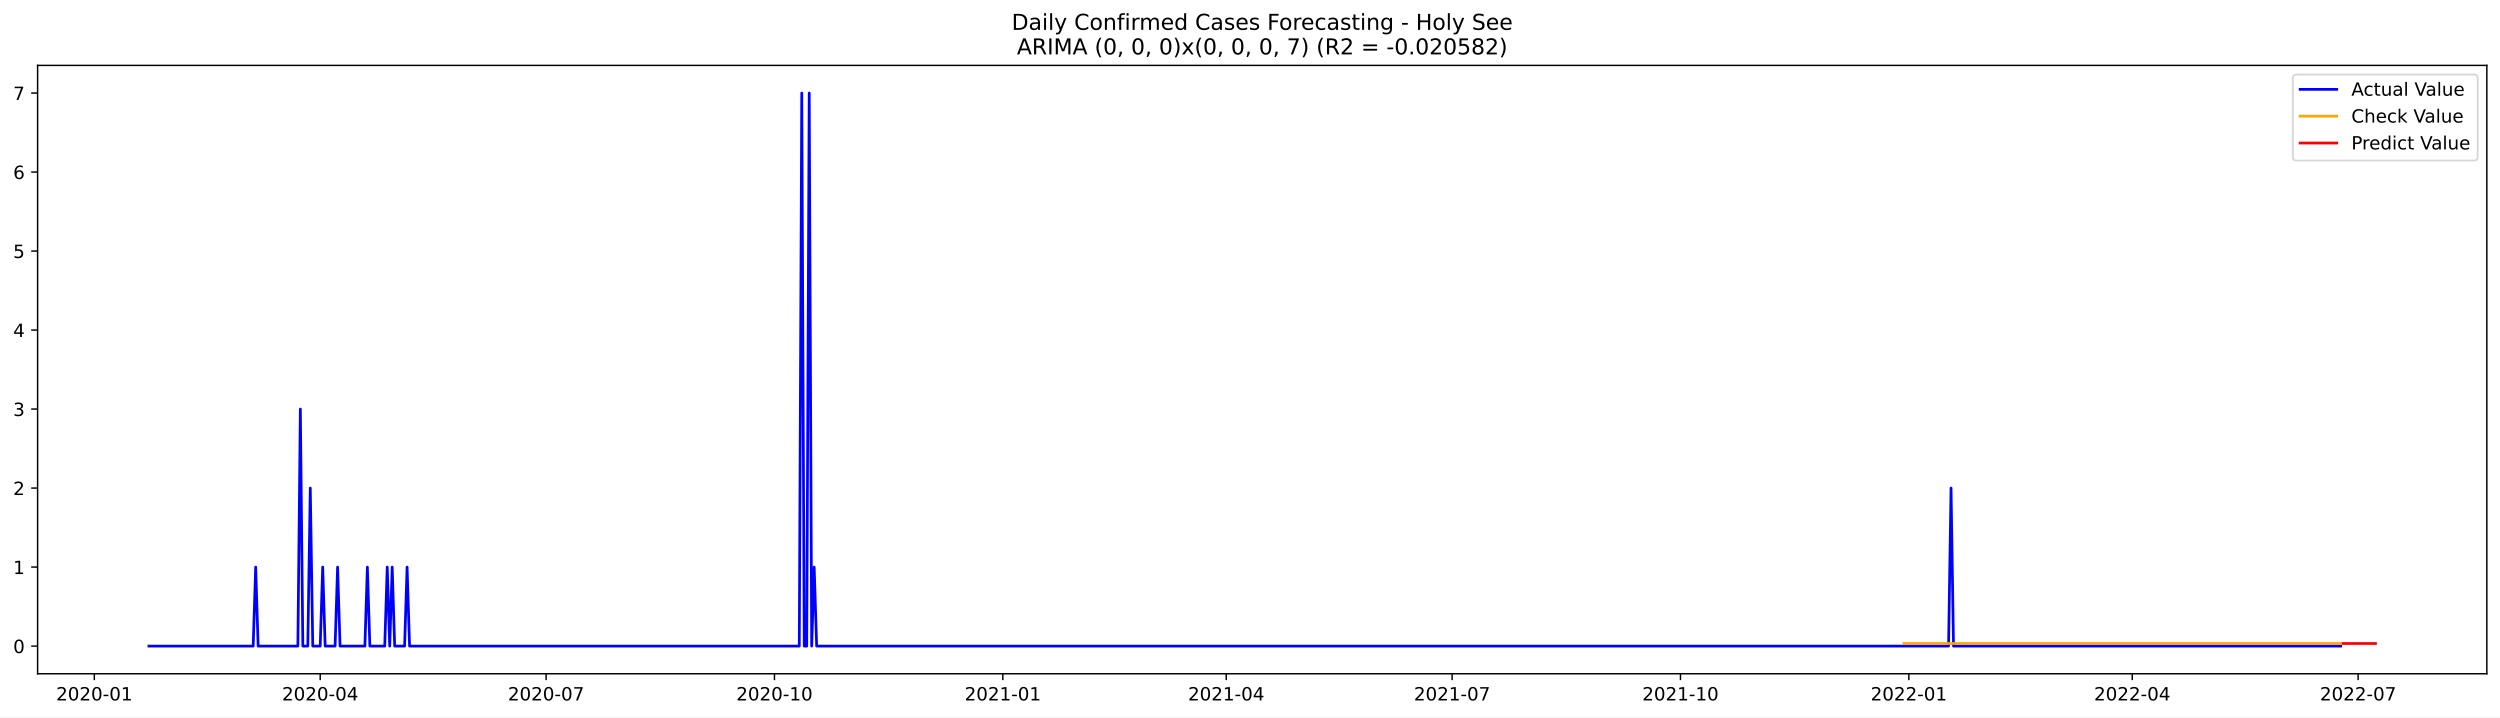
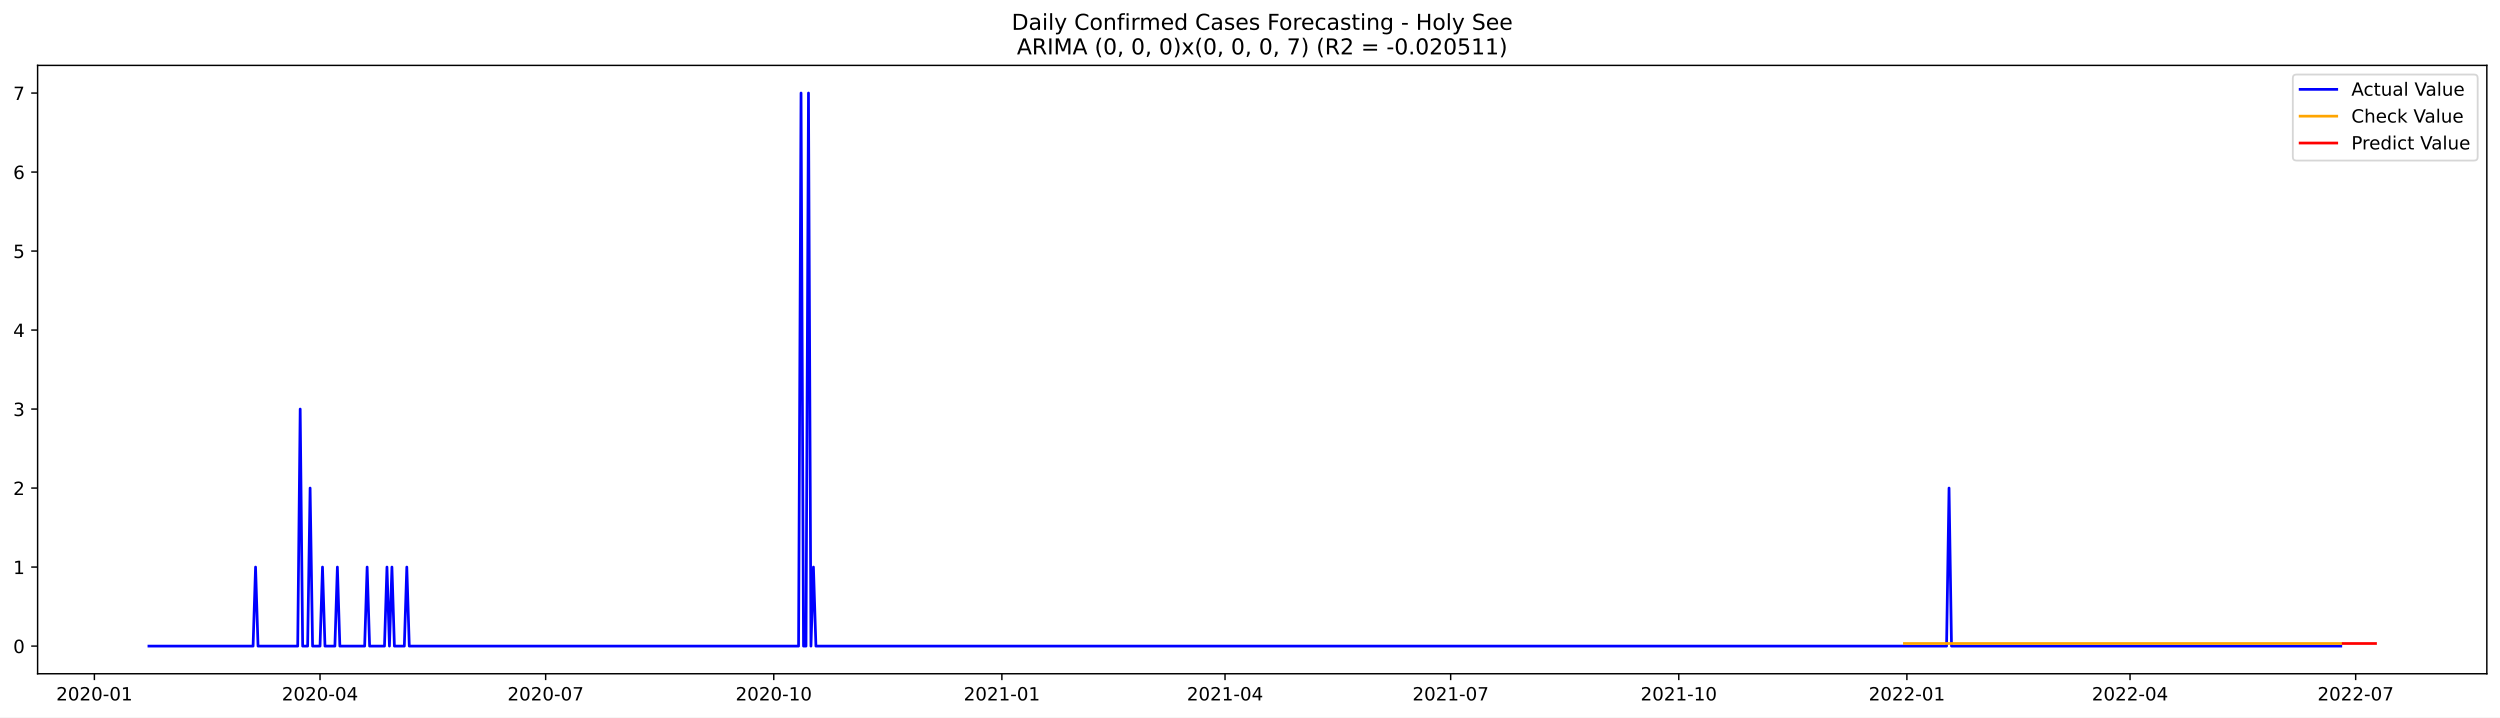
<svg xmlns="http://www.w3.org/2000/svg" xmlns:xlink="http://www.w3.org/1999/xlink" width="1366.963pt" height="392.274pt" viewBox="0 0 1366.963 392.274" version="1.1">
  <defs>
    <style type="text/css">*{stroke-linejoin: round; stroke-linecap: butt}</style>
  </defs>
  <g id="figure_1">
    <g id="patch_1">
      <path d="M 0 392.274  L 1366.963 392.274  L 1366.963 0  L 0 0  z " style="fill: #ffffff" />
    </g>
    <g id="axes_1">
      <g id="patch_2">
        <path d="M 20.562 368.396  L 1359.763 368.396  L 1359.763 35.755  L 20.562 35.755  z " style="fill: #ffffff" />
      </g>
      <g id="matplotlib.axis_1">
        <g id="xtick_1">
          <g id="line2d_1">
            <defs>
-               <path id="me9c4ece333" d="M 0 0  L 0 3.5  " style="stroke: #000000; stroke-width: 0.8" />
+               <path id="maf7558a499" d="M 0 0  L 0 3.5  " style="stroke: #000000; stroke-width: 0.8" />
            </defs>
            <g>
-               <use xlink:href="#me9c4ece333" x="51.576" y="368.396" style="stroke: #000000; stroke-width: 0.8" />
+               <use xlink:href="#maf7558a499" x="51.609" y="368.396" style="stroke: #000000; stroke-width: 0.8" />
            </g>
          </g>
          <g id="text_1">
-             <g transform="translate(30.68429 382.9939)scale(0.1 -0.1)">
+             <g transform="translate(30.71754 382.9939)scale(0.1 -0.1)">
              <defs>
                <path id="DejaVuSans-32" d="M 1228 531  L 3431 531  L 3431 0  L 469 0  L 469 531  Q 828 903 1448 1529  Q 2069 2156 2228 2338  Q 2531 2678 2651 2914  Q 2772 3150 2772 3378  Q 2772 3750 2511 3984  Q 2250 4219 1831 4219  Q 1534 4219 1204 4116  Q 875 4013 500 3803  L 500 4441  Q 881 4594 1212 4672  Q 1544 4750 1819 4750  Q 2544 4750 2975 4387  Q 3406 4025 3406 3419  Q 3406 3131 3298 2873  Q 3191 2616 2906 2266  Q 2828 2175 2409 1742  Q 1991 1309 1228 531  z " transform="scale(0.015625)" />
                <path id="DejaVuSans-30" d="M 2034 4250  Q 1547 4250 1301 3770  Q 1056 3291 1056 2328  Q 1056 1369 1301 889  Q 1547 409 2034 409  Q 2525 409 2770 889  Q 3016 1369 3016 2328  Q 3016 3291 2770 3770  Q 2525 4250 2034 4250  z M 2034 4750  Q 2819 4750 3233 4129  Q 3647 3509 3647 2328  Q 3647 1150 3233 529  Q 2819 -91 2034 -91  Q 1250 -91 836 529  Q 422 1150 422 2328  Q 422 3509 836 4129  Q 1250 4750 2034 4750  z " transform="scale(0.015625)" />
                <path id="DejaVuSans-2d" d="M 313 2009  L 1997 2009  L 1997 1497  L 313 1497  L 313 2009  z " transform="scale(0.015625)" />
                <path id="DejaVuSans-31" d="M 794 531  L 1825 531  L 1825 4091  L 703 3866  L 703 4441  L 1819 4666  L 2450 4666  L 2450 531  L 3481 531  L 3481 0  L 794 0  L 794 531  z " transform="scale(0.015625)" />
              </defs>
              <use xlink:href="#DejaVuSans-32" />
              <use xlink:href="#DejaVuSans-30" x="63.623" />
              <use xlink:href="#DejaVuSans-32" x="127.246" />
              <use xlink:href="#DejaVuSans-30" x="190.869" />
              <use xlink:href="#DejaVuSans-2d" x="254.492" />
              <use xlink:href="#DejaVuSans-30" x="290.576" />
              <use xlink:href="#DejaVuSans-31" x="354.199" />
            </g>
          </g>
        </g>
        <g id="xtick_2">
          <g id="line2d_2">
            <g>
-               <use xlink:href="#me9c4ece333" x="175.086" y="368.396" style="stroke: #000000; stroke-width: 0.8" />
+               <use xlink:href="#maf7558a499" x="174.981" y="368.396" style="stroke: #000000; stroke-width: 0.8" />
            </g>
          </g>
          <g id="text_2">
-             <g transform="translate(154.1942 382.9939)scale(0.1 -0.1)">
+             <g transform="translate(154.0899 382.9939)scale(0.1 -0.1)">
              <defs>
                <path id="DejaVuSans-34" d="M 2419 4116  L 825 1625  L 2419 1625  L 2419 4116  z M 2253 4666  L 3047 4666  L 3047 1625  L 3713 1625  L 3713 1100  L 3047 1100  L 3047 0  L 2419 0  L 2419 1100  L 313 1100  L 313 1709  L 2253 4666  z " transform="scale(0.015625)" />
              </defs>
              <use xlink:href="#DejaVuSans-32" />
              <use xlink:href="#DejaVuSans-30" x="63.623" />
              <use xlink:href="#DejaVuSans-32" x="127.246" />
              <use xlink:href="#DejaVuSans-30" x="190.869" />
              <use xlink:href="#DejaVuSans-2d" x="254.492" />
              <use xlink:href="#DejaVuSans-30" x="290.576" />
              <use xlink:href="#DejaVuSans-34" x="354.199" />
            </g>
          </g>
        </g>
        <g id="xtick_3">
          <g id="line2d_3">
            <g>
-               <use xlink:href="#me9c4ece333" x="298.595" y="368.396" style="stroke: #000000; stroke-width: 0.8" />
+               <use xlink:href="#maf7558a499" x="298.354" y="368.396" style="stroke: #000000; stroke-width: 0.8" />
            </g>
          </g>
          <g id="text_3">
-             <g transform="translate(277.7041 382.9939)scale(0.1 -0.1)">
+             <g transform="translate(277.4622 382.9939)scale(0.1 -0.1)">
              <defs>
                <path id="DejaVuSans-37" d="M 525 4666  L 3525 4666  L 3525 4397  L 1831 0  L 1172 0  L 2766 4134  L 525 4134  L 525 4666  z " transform="scale(0.015625)" />
              </defs>
              <use xlink:href="#DejaVuSans-32" />
              <use xlink:href="#DejaVuSans-30" x="63.623" />
              <use xlink:href="#DejaVuSans-32" x="127.246" />
              <use xlink:href="#DejaVuSans-30" x="190.869" />
              <use xlink:href="#DejaVuSans-2d" x="254.492" />
              <use xlink:href="#DejaVuSans-30" x="290.576" />
              <use xlink:href="#DejaVuSans-37" x="354.199" />
            </g>
          </g>
        </g>
        <g id="xtick_4">
          <g id="line2d_4">
            <g>
-               <use xlink:href="#me9c4ece333" x="423.463" y="368.396" style="stroke: #000000; stroke-width: 0.8" />
+               <use xlink:href="#maf7558a499" x="423.082" y="368.396" style="stroke: #000000; stroke-width: 0.8" />
            </g>
          </g>
          <g id="text_4">
-             <g transform="translate(402.5712 382.9939)scale(0.1 -0.1)">
+             <g transform="translate(402.1903 382.9939)scale(0.1 -0.1)">
              <use xlink:href="#DejaVuSans-32" />
              <use xlink:href="#DejaVuSans-30" x="63.623" />
              <use xlink:href="#DejaVuSans-32" x="127.246" />
              <use xlink:href="#DejaVuSans-30" x="190.869" />
              <use xlink:href="#DejaVuSans-2d" x="254.492" />
              <use xlink:href="#DejaVuSans-31" x="290.576" />
              <use xlink:href="#DejaVuSans-30" x="354.199" />
            </g>
          </g>
        </g>
        <g id="xtick_5">
          <g id="line2d_5">
            <g>
-               <use xlink:href="#me9c4ece333" x="548.33" y="368.396" style="stroke: #000000; stroke-width: 0.8" />
+               <use xlink:href="#maf7558a499" x="547.81" y="368.396" style="stroke: #000000; stroke-width: 0.8" />
            </g>
          </g>
          <g id="text_5">
-             <g transform="translate(527.4383 382.9939)scale(0.1 -0.1)">
+             <g transform="translate(526.9184 382.9939)scale(0.1 -0.1)">
              <use xlink:href="#DejaVuSans-32" />
              <use xlink:href="#DejaVuSans-30" x="63.623" />
              <use xlink:href="#DejaVuSans-32" x="127.246" />
              <use xlink:href="#DejaVuSans-31" x="190.869" />
              <use xlink:href="#DejaVuSans-2d" x="254.492" />
              <use xlink:href="#DejaVuSans-30" x="290.576" />
              <use xlink:href="#DejaVuSans-31" x="354.199" />
            </g>
          </g>
        </g>
        <g id="xtick_6">
          <g id="line2d_6">
            <g>
-               <use xlink:href="#me9c4ece333" x="670.482" y="368.396" style="stroke: #000000; stroke-width: 0.8" />
+               <use xlink:href="#maf7558a499" x="669.826" y="368.396" style="stroke: #000000; stroke-width: 0.8" />
            </g>
          </g>
          <g id="text_6">
-             <g transform="translate(649.5909 382.9939)scale(0.1 -0.1)">
+             <g transform="translate(648.935 382.9939)scale(0.1 -0.1)">
              <use xlink:href="#DejaVuSans-32" />
              <use xlink:href="#DejaVuSans-30" x="63.623" />
              <use xlink:href="#DejaVuSans-32" x="127.246" />
              <use xlink:href="#DejaVuSans-31" x="190.869" />
              <use xlink:href="#DejaVuSans-2d" x="254.492" />
              <use xlink:href="#DejaVuSans-30" x="290.576" />
              <use xlink:href="#DejaVuSans-34" x="354.199" />
            </g>
          </g>
        </g>
        <g id="xtick_7">
          <g id="line2d_7">
            <g>
-               <use xlink:href="#me9c4ece333" x="793.992" y="368.396" style="stroke: #000000; stroke-width: 0.8" />
+               <use xlink:href="#maf7558a499" x="793.199" y="368.396" style="stroke: #000000; stroke-width: 0.8" />
            </g>
          </g>
          <g id="text_7">
-             <g transform="translate(773.1008 382.9939)scale(0.1 -0.1)">
+             <g transform="translate(772.3073 382.9939)scale(0.1 -0.1)">
              <use xlink:href="#DejaVuSans-32" />
              <use xlink:href="#DejaVuSans-30" x="63.623" />
              <use xlink:href="#DejaVuSans-32" x="127.246" />
              <use xlink:href="#DejaVuSans-31" x="190.869" />
              <use xlink:href="#DejaVuSans-2d" x="254.492" />
              <use xlink:href="#DejaVuSans-30" x="290.576" />
              <use xlink:href="#DejaVuSans-37" x="354.199" />
            </g>
          </g>
        </g>
        <g id="xtick_8">
          <g id="line2d_8">
            <g>
-               <use xlink:href="#me9c4ece333" x="918.859" y="368.396" style="stroke: #000000; stroke-width: 0.8" />
+               <use xlink:href="#maf7558a499" x="917.927" y="368.396" style="stroke: #000000; stroke-width: 0.8" />
            </g>
          </g>
          <g id="text_8">
-             <g transform="translate(897.968 382.9939)scale(0.1 -0.1)">
+             <g transform="translate(897.0354 382.9939)scale(0.1 -0.1)">
              <use xlink:href="#DejaVuSans-32" />
              <use xlink:href="#DejaVuSans-30" x="63.623" />
              <use xlink:href="#DejaVuSans-32" x="127.246" />
              <use xlink:href="#DejaVuSans-31" x="190.869" />
              <use xlink:href="#DejaVuSans-2d" x="254.492" />
              <use xlink:href="#DejaVuSans-31" x="290.576" />
              <use xlink:href="#DejaVuSans-30" x="354.199" />
            </g>
          </g>
        </g>
        <g id="xtick_9">
          <g id="line2d_9">
            <g>
-               <use xlink:href="#me9c4ece333" x="1043.727" y="368.396" style="stroke: #000000; stroke-width: 0.8" />
+               <use xlink:href="#maf7558a499" x="1042.655" y="368.396" style="stroke: #000000; stroke-width: 0.8" />
            </g>
          </g>
          <g id="text_9">
-             <g transform="translate(1022.835 382.9939)scale(0.1 -0.1)">
+             <g transform="translate(1021.764 382.9939)scale(0.1 -0.1)">
              <use xlink:href="#DejaVuSans-32" />
              <use xlink:href="#DejaVuSans-30" x="63.623" />
              <use xlink:href="#DejaVuSans-32" x="127.246" />
              <use xlink:href="#DejaVuSans-32" x="190.869" />
              <use xlink:href="#DejaVuSans-2d" x="254.492" />
              <use xlink:href="#DejaVuSans-30" x="290.576" />
              <use xlink:href="#DejaVuSans-31" x="354.199" />
            </g>
          </g>
        </g>
        <g id="xtick_10">
          <g id="line2d_10">
            <g>
-               <use xlink:href="#me9c4ece333" x="1165.879" y="368.396" style="stroke: #000000; stroke-width: 0.8" />
+               <use xlink:href="#maf7558a499" x="1164.672" y="368.396" style="stroke: #000000; stroke-width: 0.8" />
            </g>
          </g>
          <g id="text_10">
-             <g transform="translate(1144.988 382.9939)scale(0.1 -0.1)">
+             <g transform="translate(1143.78 382.9939)scale(0.1 -0.1)">
              <use xlink:href="#DejaVuSans-32" />
              <use xlink:href="#DejaVuSans-30" x="63.623" />
              <use xlink:href="#DejaVuSans-32" x="127.246" />
              <use xlink:href="#DejaVuSans-32" x="190.869" />
              <use xlink:href="#DejaVuSans-2d" x="254.492" />
              <use xlink:href="#DejaVuSans-30" x="290.576" />
              <use xlink:href="#DejaVuSans-34" x="354.199" />
            </g>
          </g>
        </g>
        <g id="xtick_11">
          <g id="line2d_11">
            <g>
-               <use xlink:href="#me9c4ece333" x="1289.389" y="368.396" style="stroke: #000000; stroke-width: 0.8" />
+               <use xlink:href="#maf7558a499" x="1288.044" y="368.396" style="stroke: #000000; stroke-width: 0.8" />
            </g>
          </g>
          <g id="text_11">
-             <g transform="translate(1268.498 382.9939)scale(0.1 -0.1)">
+             <g transform="translate(1267.152 382.9939)scale(0.1 -0.1)">
              <use xlink:href="#DejaVuSans-32" />
              <use xlink:href="#DejaVuSans-30" x="63.623" />
              <use xlink:href="#DejaVuSans-32" x="127.246" />
              <use xlink:href="#DejaVuSans-32" x="190.869" />
              <use xlink:href="#DejaVuSans-2d" x="254.492" />
              <use xlink:href="#DejaVuSans-30" x="290.576" />
              <use xlink:href="#DejaVuSans-37" x="354.199" />
            </g>
          </g>
        </g>
      </g>
      <g id="matplotlib.axis_2">
        <g id="ytick_1">
          <g id="line2d_12">
            <defs>
-               <path id="me0d132963a" d="M 0 0  L -3.5 0  " style="stroke: #000000; stroke-width: 0.8" />
+               <path id="m8ae70b7c4d" d="M 0 0  L -3.5 0  " style="stroke: #000000; stroke-width: 0.8" />
            </defs>
            <g>
-               <use xlink:href="#me0d132963a" x="20.562" y="353.276" style="stroke: #000000; stroke-width: 0.8" />
+               <use xlink:href="#m8ae70b7c4d" x="20.562" y="353.276" style="stroke: #000000; stroke-width: 0.8" />
            </g>
          </g>
          <g id="text_12">
            <g transform="translate(7.2 357.0747)scale(0.1 -0.1)">
              <use xlink:href="#DejaVuSans-30" />
            </g>
          </g>
        </g>
        <g id="ytick_2">
          <g id="line2d_13">
            <g>
-               <use xlink:href="#me0d132963a" x="20.562" y="310.075" style="stroke: #000000; stroke-width: 0.8" />
+               <use xlink:href="#m8ae70b7c4d" x="20.562" y="310.075" style="stroke: #000000; stroke-width: 0.8" />
            </g>
          </g>
          <g id="text_13">
            <g transform="translate(7.2 313.8747)scale(0.1 -0.1)">
              <use xlink:href="#DejaVuSans-31" />
            </g>
          </g>
        </g>
        <g id="ytick_3">
          <g id="line2d_14">
            <g>
-               <use xlink:href="#me0d132963a" x="20.562" y="266.875" style="stroke: #000000; stroke-width: 0.8" />
+               <use xlink:href="#m8ae70b7c4d" x="20.562" y="266.875" style="stroke: #000000; stroke-width: 0.8" />
            </g>
          </g>
          <g id="text_14">
            <g transform="translate(7.2 270.6747)scale(0.1 -0.1)">
              <use xlink:href="#DejaVuSans-32" />
            </g>
          </g>
        </g>
        <g id="ytick_4">
          <g id="line2d_15">
            <g>
-               <use xlink:href="#me0d132963a" x="20.562" y="223.675" style="stroke: #000000; stroke-width: 0.8" />
+               <use xlink:href="#m8ae70b7c4d" x="20.562" y="223.675" style="stroke: #000000; stroke-width: 0.8" />
            </g>
          </g>
          <g id="text_15">
            <g transform="translate(7.2 227.4747)scale(0.1 -0.1)">
              <defs>
                <path id="DejaVuSans-33" d="M 2597 2516  Q 3050 2419 3304 2112  Q 3559 1806 3559 1356  Q 3559 666 3084 287  Q 2609 -91 1734 -91  Q 1441 -91 1130 -33  Q 819 25 488 141  L 488 750  Q 750 597 1062 519  Q 1375 441 1716 441  Q 2309 441 2620 675  Q 2931 909 2931 1356  Q 2931 1769 2642 2001  Q 2353 2234 1838 2234  L 1294 2234  L 1294 2753  L 1863 2753  Q 2328 2753 2575 2939  Q 2822 3125 2822 3475  Q 2822 3834 2567 4026  Q 2313 4219 1838 4219  Q 1578 4219 1281 4162  Q 984 4106 628 3988  L 628 4550  Q 988 4650 1302 4700  Q 1616 4750 1894 4750  Q 2613 4750 3031 4423  Q 3450 4097 3450 3541  Q 3450 3153 3228 2886  Q 3006 2619 2597 2516  z " transform="scale(0.015625)" />
              </defs>
              <use xlink:href="#DejaVuSans-33" />
            </g>
          </g>
        </g>
        <g id="ytick_5">
          <g id="line2d_16">
            <g>
-               <use xlink:href="#me0d132963a" x="20.562" y="180.476" style="stroke: #000000; stroke-width: 0.8" />
+               <use xlink:href="#m8ae70b7c4d" x="20.562" y="180.476" style="stroke: #000000; stroke-width: 0.8" />
            </g>
          </g>
          <g id="text_16">
            <g transform="translate(7.2 184.2747)scale(0.1 -0.1)">
              <use xlink:href="#DejaVuSans-34" />
            </g>
          </g>
        </g>
        <g id="ytick_6">
          <g id="line2d_17">
            <g>
-               <use xlink:href="#me0d132963a" x="20.562" y="137.275" style="stroke: #000000; stroke-width: 0.8" />
+               <use xlink:href="#m8ae70b7c4d" x="20.562" y="137.275" style="stroke: #000000; stroke-width: 0.8" />
            </g>
          </g>
          <g id="text_17">
            <g transform="translate(7.2 141.0747)scale(0.1 -0.1)">
              <defs>
                <path id="DejaVuSans-35" d="M 691 4666  L 3169 4666  L 3169 4134  L 1269 4134  L 1269 2991  Q 1406 3038 1543 3061  Q 1681 3084 1819 3084  Q 2600 3084 3056 2656  Q 3513 2228 3513 1497  Q 3513 744 3044 326  Q 2575 -91 1722 -91  Q 1428 -91 1123 -41  Q 819 9 494 109  L 494 744  Q 775 591 1075 516  Q 1375 441 1709 441  Q 2250 441 2565 725  Q 2881 1009 2881 1497  Q 2881 1984 2565 2268  Q 2250 2553 1709 2553  Q 1456 2553 1204 2497  Q 953 2441 691 2322  L 691 4666  z " transform="scale(0.015625)" />
              </defs>
              <use xlink:href="#DejaVuSans-35" />
            </g>
          </g>
        </g>
        <g id="ytick_7">
          <g id="line2d_18">
            <g>
-               <use xlink:href="#me0d132963a" x="20.562" y="94.076" style="stroke: #000000; stroke-width: 0.8" />
+               <use xlink:href="#m8ae70b7c4d" x="20.562" y="94.076" style="stroke: #000000; stroke-width: 0.8" />
            </g>
          </g>
          <g id="text_18">
            <g transform="translate(7.2 97.87472)scale(0.1 -0.1)">
              <defs>
                <path id="DejaVuSans-36" d="M 2113 2584  Q 1688 2584 1439 2293  Q 1191 2003 1191 1497  Q 1191 994 1439 701  Q 1688 409 2113 409  Q 2538 409 2786 701  Q 3034 994 3034 1497  Q 3034 2003 2786 2293  Q 2538 2584 2113 2584  z M 3366 4563  L 3366 3988  Q 3128 4100 2886 4159  Q 2644 4219 2406 4219  Q 1781 4219 1451 3797  Q 1122 3375 1075 2522  Q 1259 2794 1537 2939  Q 1816 3084 2150 3084  Q 2853 3084 3261 2657  Q 3669 2231 3669 1497  Q 3669 778 3244 343  Q 2819 -91 2113 -91  Q 1303 -91 875 529  Q 447 1150 447 2328  Q 447 3434 972 4092  Q 1497 4750 2381 4750  Q 2619 4750 2861 4703  Q 3103 4656 3366 4563  z " transform="scale(0.015625)" />
              </defs>
              <use xlink:href="#DejaVuSans-36" />
            </g>
          </g>
        </g>
        <g id="ytick_8">
          <g id="line2d_19">
            <g>
-               <use xlink:href="#me0d132963a" x="20.562" y="50.876" style="stroke: #000000; stroke-width: 0.8" />
+               <use xlink:href="#m8ae70b7c4d" x="20.562" y="50.876" style="stroke: #000000; stroke-width: 0.8" />
            </g>
          </g>
          <g id="text_19">
            <g transform="translate(7.2 54.67472)scale(0.1 -0.1)">
              <use xlink:href="#DejaVuSans-37" />
            </g>
          </g>
        </g>
      </g>
      <g id="line2d_20">
-         <path d="M 81.435 353.276  L 138.44 353.276  L 139.797 310.075  L 141.154 353.276  L 162.87 353.276  L 164.228 223.675  L 165.585 353.276  L 168.299 353.276  L 169.657 266.875  L 171.014 353.276  L 175.086 353.276  L 176.443 310.075  L 177.8 353.276  L 183.229 353.276  L 184.586 310.075  L 185.944 353.276  L 199.516 353.276  L 200.873 310.075  L 202.231 353.276  L 210.374 353.276  L 211.731 310.075  L 213.089 353.276  L 214.446 310.075  L 215.803 353.276  L 221.232 353.276  L 222.589 310.075  L 223.947 353.276  L 437.035 353.276  L 438.392 50.876  L 439.75 353.276  L 441.107 353.276  L 442.464 50.876  L 443.821 353.276  L 445.179 310.075  L 446.536 353.276  L 1065.443 353.276  L 1066.8 266.875  L 1068.157 353.276  L 1279.888 353.276  L 1279.888 353.276  " clip-path="url(#pa588602eed)" style="fill: none; stroke: #0000ff; stroke-width: 1.5; stroke-linecap: square" />
+         <path d="M 81.435 353.276  L 138.376 353.276  L 139.732 310.075  L 141.088 353.276  L 162.78 353.276  L 164.135 223.675  L 165.491 353.276  L 168.203 353.276  L 169.558 266.875  L 170.914 353.276  L 174.981 353.276  L 176.337 310.075  L 177.693 353.276  L 183.116 353.276  L 184.471 310.075  L 185.827 353.276  L 199.385 353.276  L 200.74 310.075  L 202.096 353.276  L 210.231 353.276  L 211.586 310.075  L 212.942 353.276  L 214.298 310.075  L 215.653 353.276  L 221.076 353.276  L 222.432 310.075  L 223.788 353.276  L 436.639 353.276  L 437.995 50.876  L 439.351 353.276  L 440.706 353.276  L 442.062 50.876  L 443.418 353.276  L 444.774 310.075  L 446.129 353.276  L 1064.347 353.276  L 1065.702 266.875  L 1067.058 353.276  L 1279.909 353.276  L 1279.909 353.276  " clip-path="url(#p502446e124)" style="fill: none; stroke: #0000ff; stroke-width: 1.5; stroke-linecap: square" />
      </g>
      <g id="line2d_21">
-         <path d="M 1041.012 351.858  L 1279.888 351.858  L 1279.888 351.858  " clip-path="url(#pa588602eed)" style="fill: none; stroke: #ffa500; stroke-width: 1.5; stroke-linecap: square" />
+         <path d="M 1041.299 351.86  L 1279.909 351.86  L 1279.909 351.86  " clip-path="url(#p502446e124)" style="fill: none; stroke: #ffa500; stroke-width: 1.5; stroke-linecap: square" />
      </g>
      <g id="line2d_22">
-         <path d="M 1281.246 351.858  L 1282.603 351.858  L 1283.96 351.858  L 1285.317 351.858  L 1286.675 351.858  L 1288.032 351.858  L 1289.389 351.858  L 1290.746 351.858  L 1292.104 351.858  L 1293.461 351.858  L 1294.818 351.858  L 1296.175 351.858  L 1297.533 351.858  L 1298.89 351.858  " clip-path="url(#pa588602eed)" style="fill: none; stroke: #ff0000; stroke-width: 1.5; stroke-linecap: square" />
+         <path d="M 1281.265 351.86  L 1282.621 351.86  L 1283.977 351.86  L 1285.332 351.86  L 1286.688 351.86  L 1288.044 351.86  L 1289.4 351.86  L 1290.755 351.86  L 1292.111 351.86  L 1293.467 351.86  L 1294.823 351.86  L 1296.178 351.86  L 1297.534 351.86  L 1298.89 351.86  " clip-path="url(#p502446e124)" style="fill: none; stroke: #ff0000; stroke-width: 1.5; stroke-linecap: square" />
      </g>
      <g id="patch_3">
        <path d="M 20.562 368.396  L 20.562 35.755  " style="fill: none; stroke: #000000; stroke-width: 0.8; stroke-linejoin: miter; stroke-linecap: square" />
      </g>
      <g id="patch_4">
        <path d="M 1359.763 368.396  L 1359.763 35.755  " style="fill: none; stroke: #000000; stroke-width: 0.8; stroke-linejoin: miter; stroke-linecap: square" />
      </g>
      <g id="patch_5">
        <path d="M 20.562 368.396  L 1359.763 368.396  " style="fill: none; stroke: #000000; stroke-width: 0.8; stroke-linejoin: miter; stroke-linecap: square" />
      </g>
      <g id="patch_6">
        <path d="M 20.562 35.755  L 1359.763 35.755  " style="fill: none; stroke: #000000; stroke-width: 0.8; stroke-linejoin: miter; stroke-linecap: square" />
      </g>
      <g id="text_20">
        <g transform="translate(553.1609 16.31812)scale(0.12 -0.12)">
          <defs>
            <path id="DejaVuSans-44" d="M 1259 4147  L 1259 519  L 2022 519  Q 2988 519 3436 956  Q 3884 1394 3884 2338  Q 3884 3275 3436 3711  Q 2988 4147 2022 4147  L 1259 4147  z M 628 4666  L 1925 4666  Q 3281 4666 3915 4102  Q 4550 3538 4550 2338  Q 4550 1131 3912 565  Q 3275 0 1925 0  L 628 0  L 628 4666  z " transform="scale(0.015625)" />
            <path id="DejaVuSans-61" d="M 2194 1759  Q 1497 1759 1228 1600  Q 959 1441 959 1056  Q 959 750 1161 570  Q 1363 391 1709 391  Q 2188 391 2477 730  Q 2766 1069 2766 1631  L 2766 1759  L 2194 1759  z M 3341 1997  L 3341 0  L 2766 0  L 2766 531  Q 2569 213 2275 61  Q 1981 -91 1556 -91  Q 1019 -91 701 211  Q 384 513 384 1019  Q 384 1609 779 1909  Q 1175 2209 1959 2209  L 2766 2209  L 2766 2266  Q 2766 2663 2505 2880  Q 2244 3097 1772 3097  Q 1472 3097 1187 3025  Q 903 2953 641 2809  L 641 3341  Q 956 3463 1253 3523  Q 1550 3584 1831 3584  Q 2591 3584 2966 3190  Q 3341 2797 3341 1997  z " transform="scale(0.015625)" />
            <path id="DejaVuSans-69" d="M 603 3500  L 1178 3500  L 1178 0  L 603 0  L 603 3500  z M 603 4863  L 1178 4863  L 1178 4134  L 603 4134  L 603 4863  z " transform="scale(0.015625)" />
            <path id="DejaVuSans-6c" d="M 603 4863  L 1178 4863  L 1178 0  L 603 0  L 603 4863  z " transform="scale(0.015625)" />
            <path id="DejaVuSans-79" d="M 2059 -325  Q 1816 -950 1584 -1140  Q 1353 -1331 966 -1331  L 506 -1331  L 506 -850  L 844 -850  Q 1081 -850 1212 -737  Q 1344 -625 1503 -206  L 1606 56  L 191 3500  L 800 3500  L 1894 763  L 2988 3500  L 3597 3500  L 2059 -325  z " transform="scale(0.015625)" />
            <path id="DejaVuSans-20" transform="scale(0.015625)" />
            <path id="DejaVuSans-43" d="M 4122 4306  L 4122 3641  Q 3803 3938 3442 4084  Q 3081 4231 2675 4231  Q 1875 4231 1450 3742  Q 1025 3253 1025 2328  Q 1025 1406 1450 917  Q 1875 428 2675 428  Q 3081 428 3442 575  Q 3803 722 4122 1019  L 4122 359  Q 3791 134 3420 21  Q 3050 -91 2638 -91  Q 1578 -91 968 557  Q 359 1206 359 2328  Q 359 3453 968 4101  Q 1578 4750 2638 4750  Q 3056 4750 3426 4639  Q 3797 4528 4122 4306  z " transform="scale(0.015625)" />
            <path id="DejaVuSans-6f" d="M 1959 3097  Q 1497 3097 1228 2736  Q 959 2375 959 1747  Q 959 1119 1226 758  Q 1494 397 1959 397  Q 2419 397 2687 759  Q 2956 1122 2956 1747  Q 2956 2369 2687 2733  Q 2419 3097 1959 3097  z M 1959 3584  Q 2709 3584 3137 3096  Q 3566 2609 3566 1747  Q 3566 888 3137 398  Q 2709 -91 1959 -91  Q 1206 -91 779 398  Q 353 888 353 1747  Q 353 2609 779 3096  Q 1206 3584 1959 3584  z " transform="scale(0.015625)" />
            <path id="DejaVuSans-6e" d="M 3513 2113  L 3513 0  L 2938 0  L 2938 2094  Q 2938 2591 2744 2837  Q 2550 3084 2163 3084  Q 1697 3084 1428 2787  Q 1159 2491 1159 1978  L 1159 0  L 581 0  L 581 3500  L 1159 3500  L 1159 2956  Q 1366 3272 1645 3428  Q 1925 3584 2291 3584  Q 2894 3584 3203 3211  Q 3513 2838 3513 2113  z " transform="scale(0.015625)" />
            <path id="DejaVuSans-66" d="M 2375 4863  L 2375 4384  L 1825 4384  Q 1516 4384 1395 4259  Q 1275 4134 1275 3809  L 1275 3500  L 2222 3500  L 2222 3053  L 1275 3053  L 1275 0  L 697 0  L 697 3053  L 147 3053  L 147 3500  L 697 3500  L 697 3744  Q 697 4328 969 4595  Q 1241 4863 1831 4863  L 2375 4863  z " transform="scale(0.015625)" />
            <path id="DejaVuSans-72" d="M 2631 2963  Q 2534 3019 2420 3045  Q 2306 3072 2169 3072  Q 1681 3072 1420 2755  Q 1159 2438 1159 1844  L 1159 0  L 581 0  L 581 3500  L 1159 3500  L 1159 2956  Q 1341 3275 1631 3429  Q 1922 3584 2338 3584  Q 2397 3584 2469 3576  Q 2541 3569 2628 3553  L 2631 2963  z " transform="scale(0.015625)" />
            <path id="DejaVuSans-6d" d="M 3328 2828  Q 3544 3216 3844 3400  Q 4144 3584 4550 3584  Q 5097 3584 5394 3201  Q 5691 2819 5691 2113  L 5691 0  L 5113 0  L 5113 2094  Q 5113 2597 4934 2840  Q 4756 3084 4391 3084  Q 3944 3084 3684 2787  Q 3425 2491 3425 1978  L 3425 0  L 2847 0  L 2847 2094  Q 2847 2600 2669 2842  Q 2491 3084 2119 3084  Q 1678 3084 1418 2786  Q 1159 2488 1159 1978  L 1159 0  L 581 0  L 581 3500  L 1159 3500  L 1159 2956  Q 1356 3278 1631 3431  Q 1906 3584 2284 3584  Q 2666 3584 2933 3390  Q 3200 3197 3328 2828  z " transform="scale(0.015625)" />
            <path id="DejaVuSans-65" d="M 3597 1894  L 3597 1613  L 953 1613  Q 991 1019 1311 708  Q 1631 397 2203 397  Q 2534 397 2845 478  Q 3156 559 3463 722  L 3463 178  Q 3153 47 2828 -22  Q 2503 -91 2169 -91  Q 1331 -91 842 396  Q 353 884 353 1716  Q 353 2575 817 3079  Q 1281 3584 2069 3584  Q 2775 3584 3186 3129  Q 3597 2675 3597 1894  z M 3022 2063  Q 3016 2534 2758 2815  Q 2500 3097 2075 3097  Q 1594 3097 1305 2825  Q 1016 2553 972 2059  L 3022 2063  z " transform="scale(0.015625)" />
            <path id="DejaVuSans-64" d="M 2906 2969  L 2906 4863  L 3481 4863  L 3481 0  L 2906 0  L 2906 525  Q 2725 213 2448 61  Q 2172 -91 1784 -91  Q 1150 -91 751 415  Q 353 922 353 1747  Q 353 2572 751 3078  Q 1150 3584 1784 3584  Q 2172 3584 2448 3432  Q 2725 3281 2906 2969  z M 947 1747  Q 947 1113 1208 752  Q 1469 391 1925 391  Q 2381 391 2643 752  Q 2906 1113 2906 1747  Q 2906 2381 2643 2742  Q 2381 3103 1925 3103  Q 1469 3103 1208 2742  Q 947 2381 947 1747  z " transform="scale(0.015625)" />
            <path id="DejaVuSans-73" d="M 2834 3397  L 2834 2853  Q 2591 2978 2328 3040  Q 2066 3103 1784 3103  Q 1356 3103 1142 2972  Q 928 2841 928 2578  Q 928 2378 1081 2264  Q 1234 2150 1697 2047  L 1894 2003  Q 2506 1872 2764 1633  Q 3022 1394 3022 966  Q 3022 478 2636 193  Q 2250 -91 1575 -91  Q 1294 -91 989 -36  Q 684 19 347 128  L 347 722  Q 666 556 975 473  Q 1284 391 1588 391  Q 1994 391 2212 530  Q 2431 669 2431 922  Q 2431 1156 2273 1281  Q 2116 1406 1581 1522  L 1381 1569  Q 847 1681 609 1914  Q 372 2147 372 2553  Q 372 3047 722 3315  Q 1072 3584 1716 3584  Q 2034 3584 2315 3537  Q 2597 3491 2834 3397  z " transform="scale(0.015625)" />
            <path id="DejaVuSans-46" d="M 628 4666  L 3309 4666  L 3309 4134  L 1259 4134  L 1259 2759  L 3109 2759  L 3109 2228  L 1259 2228  L 1259 0  L 628 0  L 628 4666  z " transform="scale(0.015625)" />
            <path id="DejaVuSans-63" d="M 3122 3366  L 3122 2828  Q 2878 2963 2633 3030  Q 2388 3097 2138 3097  Q 1578 3097 1268 2742  Q 959 2388 959 1747  Q 959 1106 1268 751  Q 1578 397 2138 397  Q 2388 397 2633 464  Q 2878 531 3122 666  L 3122 134  Q 2881 22 2623 -34  Q 2366 -91 2075 -91  Q 1284 -91 818 406  Q 353 903 353 1747  Q 353 2603 823 3093  Q 1294 3584 2113 3584  Q 2378 3584 2631 3529  Q 2884 3475 3122 3366  z " transform="scale(0.015625)" />
            <path id="DejaVuSans-74" d="M 1172 4494  L 1172 3500  L 2356 3500  L 2356 3053  L 1172 3053  L 1172 1153  Q 1172 725 1289 603  Q 1406 481 1766 481  L 2356 481  L 2356 0  L 1766 0  Q 1100 0 847 248  Q 594 497 594 1153  L 594 3053  L 172 3053  L 172 3500  L 594 3500  L 594 4494  L 1172 4494  z " transform="scale(0.015625)" />
            <path id="DejaVuSans-67" d="M 2906 1791  Q 2906 2416 2648 2759  Q 2391 3103 1925 3103  Q 1463 3103 1205 2759  Q 947 2416 947 1791  Q 947 1169 1205 825  Q 1463 481 1925 481  Q 2391 481 2648 825  Q 2906 1169 2906 1791  z M 3481 434  Q 3481 -459 3084 -895  Q 2688 -1331 1869 -1331  Q 1566 -1331 1297 -1286  Q 1028 -1241 775 -1147  L 775 -588  Q 1028 -725 1275 -790  Q 1522 -856 1778 -856  Q 2344 -856 2625 -561  Q 2906 -266 2906 331  L 2906 616  Q 2728 306 2450 153  Q 2172 0 1784 0  Q 1141 0 747 490  Q 353 981 353 1791  Q 353 2603 747 3093  Q 1141 3584 1784 3584  Q 2172 3584 2450 3431  Q 2728 3278 2906 2969  L 2906 3500  L 3481 3500  L 3481 434  z " transform="scale(0.015625)" />
            <path id="DejaVuSans-48" d="M 628 4666  L 1259 4666  L 1259 2753  L 3553 2753  L 3553 4666  L 4184 4666  L 4184 0  L 3553 0  L 3553 2222  L 1259 2222  L 1259 0  L 628 0  L 628 4666  z " transform="scale(0.015625)" />
            <path id="DejaVuSans-53" d="M 3425 4513  L 3425 3897  Q 3066 4069 2747 4153  Q 2428 4238 2131 4238  Q 1616 4238 1336 4038  Q 1056 3838 1056 3469  Q 1056 3159 1242 3001  Q 1428 2844 1947 2747  L 2328 2669  Q 3034 2534 3370 2195  Q 3706 1856 3706 1288  Q 3706 609 3251 259  Q 2797 -91 1919 -91  Q 1588 -91 1214 -16  Q 841 59 441 206  L 441 856  Q 825 641 1194 531  Q 1563 422 1919 422  Q 2459 422 2753 634  Q 3047 847 3047 1241  Q 3047 1584 2836 1778  Q 2625 1972 2144 2069  L 1759 2144  Q 1053 2284 737 2584  Q 422 2884 422 3419  Q 422 4038 858 4394  Q 1294 4750 2059 4750  Q 2388 4750 2728 4690  Q 3069 4631 3425 4513  z " transform="scale(0.015625)" />
          </defs>
          <use xlink:href="#DejaVuSans-44" />
          <use xlink:href="#DejaVuSans-61" x="77.002" />
          <use xlink:href="#DejaVuSans-69" x="138.281" />
          <use xlink:href="#DejaVuSans-6c" x="166.064" />
          <use xlink:href="#DejaVuSans-79" x="193.848" />
          <use xlink:href="#DejaVuSans-20" x="253.027" />
          <use xlink:href="#DejaVuSans-43" x="284.814" />
          <use xlink:href="#DejaVuSans-6f" x="354.639" />
          <use xlink:href="#DejaVuSans-6e" x="415.82" />
          <use xlink:href="#DejaVuSans-66" x="479.199" />
          <use xlink:href="#DejaVuSans-69" x="514.404" />
          <use xlink:href="#DejaVuSans-72" x="542.188" />
          <use xlink:href="#DejaVuSans-6d" x="581.551" />
          <use xlink:href="#DejaVuSans-65" x="678.963" />
          <use xlink:href="#DejaVuSans-64" x="740.486" />
          <use xlink:href="#DejaVuSans-20" x="803.963" />
          <use xlink:href="#DejaVuSans-43" x="835.75" />
          <use xlink:href="#DejaVuSans-61" x="905.574" />
          <use xlink:href="#DejaVuSans-73" x="966.854" />
          <use xlink:href="#DejaVuSans-65" x="1018.953" />
          <use xlink:href="#DejaVuSans-73" x="1080.477" />
          <use xlink:href="#DejaVuSans-20" x="1132.576" />
          <use xlink:href="#DejaVuSans-46" x="1164.363" />
          <use xlink:href="#DejaVuSans-6f" x="1218.258" />
          <use xlink:href="#DejaVuSans-72" x="1279.439" />
          <use xlink:href="#DejaVuSans-65" x="1318.303" />
          <use xlink:href="#DejaVuSans-63" x="1379.826" />
          <use xlink:href="#DejaVuSans-61" x="1434.807" />
          <use xlink:href="#DejaVuSans-73" x="1496.086" />
          <use xlink:href="#DejaVuSans-74" x="1548.186" />
          <use xlink:href="#DejaVuSans-69" x="1587.395" />
          <use xlink:href="#DejaVuSans-6e" x="1615.178" />
          <use xlink:href="#DejaVuSans-67" x="1678.557" />
          <use xlink:href="#DejaVuSans-20" x="1742.033" />
          <use xlink:href="#DejaVuSans-2d" x="1773.82" />
          <use xlink:href="#DejaVuSans-20" x="1809.904" />
          <use xlink:href="#DejaVuSans-48" x="1841.691" />
          <use xlink:href="#DejaVuSans-6f" x="1916.887" />
          <use xlink:href="#DejaVuSans-6c" x="1978.068" />
          <use xlink:href="#DejaVuSans-79" x="2005.852" />
          <use xlink:href="#DejaVuSans-20" x="2065.031" />
          <use xlink:href="#DejaVuSans-53" x="2096.818" />
          <use xlink:href="#DejaVuSans-65" x="2160.295" />
          <use xlink:href="#DejaVuSans-65" x="2221.818" />
        </g>
        <g transform="translate(556.0137 29.7555)scale(0.12 -0.12)">
          <defs>
            <path id="DejaVuSans-41" d="M 2188 4044  L 1331 1722  L 3047 1722  L 2188 4044  z M 1831 4666  L 2547 4666  L 4325 0  L 3669 0  L 3244 1197  L 1141 1197  L 716 0  L 50 0  L 1831 4666  z " transform="scale(0.015625)" />
            <path id="DejaVuSans-52" d="M 2841 2188  Q 3044 2119 3236 1894  Q 3428 1669 3622 1275  L 4263 0  L 3584 0  L 2988 1197  Q 2756 1666 2539 1819  Q 2322 1972 1947 1972  L 1259 1972  L 1259 0  L 628 0  L 628 4666  L 2053 4666  Q 2853 4666 3247 4331  Q 3641 3997 3641 3322  Q 3641 2881 3436 2590  Q 3231 2300 2841 2188  z M 1259 4147  L 1259 2491  L 2053 2491  Q 2509 2491 2742 2702  Q 2975 2913 2975 3322  Q 2975 3731 2742 3939  Q 2509 4147 2053 4147  L 1259 4147  z " transform="scale(0.015625)" />
            <path id="DejaVuSans-49" d="M 628 4666  L 1259 4666  L 1259 0  L 628 0  L 628 4666  z " transform="scale(0.015625)" />
            <path id="DejaVuSans-4d" d="M 628 4666  L 1569 4666  L 2759 1491  L 3956 4666  L 4897 4666  L 4897 0  L 4281 0  L 4281 4097  L 3078 897  L 2444 897  L 1241 4097  L 1241 0  L 628 0  L 628 4666  z " transform="scale(0.015625)" />
            <path id="DejaVuSans-28" d="M 1984 4856  Q 1566 4138 1362 3434  Q 1159 2731 1159 2009  Q 1159 1288 1364 580  Q 1569 -128 1984 -844  L 1484 -844  Q 1016 -109 783 600  Q 550 1309 550 2009  Q 550 2706 781 3412  Q 1013 4119 1484 4856  L 1984 4856  z " transform="scale(0.015625)" />
            <path id="DejaVuSans-2c" d="M 750 794  L 1409 794  L 1409 256  L 897 -744  L 494 -744  L 750 256  L 750 794  z " transform="scale(0.015625)" />
            <path id="DejaVuSans-29" d="M 513 4856  L 1013 4856  Q 1481 4119 1714 3412  Q 1947 2706 1947 2009  Q 1947 1309 1714 600  Q 1481 -109 1013 -844  L 513 -844  Q 928 -128 1133 580  Q 1338 1288 1338 2009  Q 1338 2731 1133 3434  Q 928 4138 513 4856  z " transform="scale(0.015625)" />
            <path id="DejaVuSans-78" d="M 3513 3500  L 2247 1797  L 3578 0  L 2900 0  L 1881 1375  L 863 0  L 184 0  L 1544 1831  L 300 3500  L 978 3500  L 1906 2253  L 2834 3500  L 3513 3500  z " transform="scale(0.015625)" />
            <path id="DejaVuSans-3d" d="M 678 2906  L 4684 2906  L 4684 2381  L 678 2381  L 678 2906  z M 678 1631  L 4684 1631  L 4684 1100  L 678 1100  L 678 1631  z " transform="scale(0.015625)" />
            <path id="DejaVuSans-2e" d="M 684 794  L 1344 794  L 1344 0  L 684 0  L 684 794  z " transform="scale(0.015625)" />
-             <path id="DejaVuSans-38" d="M 2034 2216  Q 1584 2216 1326 1975  Q 1069 1734 1069 1313  Q 1069 891 1326 650  Q 1584 409 2034 409  Q 2484 409 2743 651  Q 3003 894 3003 1313  Q 3003 1734 2745 1975  Q 2488 2216 2034 2216  z M 1403 2484  Q 997 2584 770 2862  Q 544 3141 544 3541  Q 544 4100 942 4425  Q 1341 4750 2034 4750  Q 2731 4750 3128 4425  Q 3525 4100 3525 3541  Q 3525 3141 3298 2862  Q 3072 2584 2669 2484  Q 3125 2378 3379 2068  Q 3634 1759 3634 1313  Q 3634 634 3220 271  Q 2806 -91 2034 -91  Q 1263 -91 848 271  Q 434 634 434 1313  Q 434 1759 690 2068  Q 947 2378 1403 2484  z M 1172 3481  Q 1172 3119 1398 2916  Q 1625 2713 2034 2713  Q 2441 2713 2670 2916  Q 2900 3119 2900 3481  Q 2900 3844 2670 4047  Q 2441 4250 2034 4250  Q 1625 4250 1398 4047  Q 1172 3844 1172 3481  z " transform="scale(0.015625)" />
          </defs>
          <use xlink:href="#DejaVuSans-41" />
          <use xlink:href="#DejaVuSans-52" x="68.408" />
          <use xlink:href="#DejaVuSans-49" x="137.891" />
          <use xlink:href="#DejaVuSans-4d" x="167.383" />
          <use xlink:href="#DejaVuSans-41" x="253.662" />
          <use xlink:href="#DejaVuSans-20" x="322.07" />
          <use xlink:href="#DejaVuSans-28" x="353.857" />
          <use xlink:href="#DejaVuSans-30" x="392.871" />
          <use xlink:href="#DejaVuSans-2c" x="456.494" />
          <use xlink:href="#DejaVuSans-20" x="488.281" />
          <use xlink:href="#DejaVuSans-30" x="520.068" />
          <use xlink:href="#DejaVuSans-2c" x="583.691" />
          <use xlink:href="#DejaVuSans-20" x="615.479" />
          <use xlink:href="#DejaVuSans-30" x="647.266" />
          <use xlink:href="#DejaVuSans-29" x="710.889" />
          <use xlink:href="#DejaVuSans-78" x="749.902" />
          <use xlink:href="#DejaVuSans-28" x="809.082" />
          <use xlink:href="#DejaVuSans-30" x="848.096" />
          <use xlink:href="#DejaVuSans-2c" x="911.719" />
          <use xlink:href="#DejaVuSans-20" x="943.506" />
          <use xlink:href="#DejaVuSans-30" x="975.293" />
          <use xlink:href="#DejaVuSans-2c" x="1038.916" />
          <use xlink:href="#DejaVuSans-20" x="1070.703" />
          <use xlink:href="#DejaVuSans-30" x="1102.49" />
          <use xlink:href="#DejaVuSans-2c" x="1166.113" />
          <use xlink:href="#DejaVuSans-20" x="1197.9" />
          <use xlink:href="#DejaVuSans-37" x="1229.688" />
          <use xlink:href="#DejaVuSans-29" x="1293.311" />
          <use xlink:href="#DejaVuSans-20" x="1332.324" />
          <use xlink:href="#DejaVuSans-28" x="1364.111" />
          <use xlink:href="#DejaVuSans-52" x="1403.125" />
          <use xlink:href="#DejaVuSans-32" x="1472.607" />
          <use xlink:href="#DejaVuSans-20" x="1536.23" />
          <use xlink:href="#DejaVuSans-3d" x="1568.018" />
          <use xlink:href="#DejaVuSans-20" x="1651.807" />
          <use xlink:href="#DejaVuSans-2d" x="1683.594" />
          <use xlink:href="#DejaVuSans-30" x="1719.678" />
          <use xlink:href="#DejaVuSans-2e" x="1783.301" />
          <use xlink:href="#DejaVuSans-30" x="1815.088" />
          <use xlink:href="#DejaVuSans-32" x="1878.711" />
          <use xlink:href="#DejaVuSans-30" x="1942.334" />
          <use xlink:href="#DejaVuSans-35" x="2005.957" />
-           <use xlink:href="#DejaVuSans-38" x="2069.58" />
-           <use xlink:href="#DejaVuSans-32" x="2133.203" />
+           <use xlink:href="#DejaVuSans-31" x="2069.58" />
+           <use xlink:href="#DejaVuSans-31" x="2133.203" />
          <use xlink:href="#DejaVuSans-29" x="2196.826" />
        </g>
      </g>
      <g id="legend_1">
        <g id="patch_7">
          <path d="M 1255.683 87.79  L 1352.763 87.79  Q 1354.763 87.79 1354.763 85.79  L 1354.763 42.755  Q 1354.763 40.755 1352.763 40.755  L 1255.683 40.755  Q 1253.683 40.755 1253.683 42.755  L 1253.683 85.79  Q 1253.683 87.79 1255.683 87.79  z " style="fill: #ffffff; opacity: 0.8; stroke: #cccccc; stroke-linejoin: miter" />
        </g>
        <g id="line2d_23">
          <path d="M 1257.683 48.854  L 1267.683 48.854  L 1277.683 48.854  " style="fill: none; stroke: #0000ff; stroke-width: 1.5; stroke-linecap: square" />
        </g>
        <g id="text_21">
          <g transform="translate(1285.683 52.35394)scale(0.1 -0.1)">
            <defs>
              <path id="DejaVuSans-75" d="M 544 1381  L 544 3500  L 1119 3500  L 1119 1403  Q 1119 906 1312 657  Q 1506 409 1894 409  Q 2359 409 2629 706  Q 2900 1003 2900 1516  L 2900 3500  L 3475 3500  L 3475 0  L 2900 0  L 2900 538  Q 2691 219 2414 64  Q 2138 -91 1772 -91  Q 1169 -91 856 284  Q 544 659 544 1381  z M 1991 3584  L 1991 3584  z " transform="scale(0.015625)" />
              <path id="DejaVuSans-56" d="M 1831 0  L 50 4666  L 709 4666  L 2188 738  L 3669 4666  L 4325 4666  L 2547 0  L 1831 0  z " transform="scale(0.015625)" />
            </defs>
            <use xlink:href="#DejaVuSans-41" />
            <use xlink:href="#DejaVuSans-63" x="66.658" />
            <use xlink:href="#DejaVuSans-74" x="121.639" />
            <use xlink:href="#DejaVuSans-75" x="160.848" />
            <use xlink:href="#DejaVuSans-61" x="224.227" />
            <use xlink:href="#DejaVuSans-6c" x="285.506" />
            <use xlink:href="#DejaVuSans-20" x="313.289" />
            <use xlink:href="#DejaVuSans-56" x="345.076" />
            <use xlink:href="#DejaVuSans-61" x="405.734" />
            <use xlink:href="#DejaVuSans-6c" x="467.014" />
            <use xlink:href="#DejaVuSans-75" x="494.797" />
            <use xlink:href="#DejaVuSans-65" x="558.176" />
          </g>
        </g>
        <g id="line2d_24">
          <path d="M 1257.683 63.532  L 1267.683 63.532  L 1277.683 63.532  " style="fill: none; stroke: #ffa500; stroke-width: 1.5; stroke-linecap: square" />
        </g>
        <g id="text_22">
          <g transform="translate(1285.683 67.03206)scale(0.1 -0.1)">
            <defs>
              <path id="DejaVuSans-68" d="M 3513 2113  L 3513 0  L 2938 0  L 2938 2094  Q 2938 2591 2744 2837  Q 2550 3084 2163 3084  Q 1697 3084 1428 2787  Q 1159 2491 1159 1978  L 1159 0  L 581 0  L 581 4863  L 1159 4863  L 1159 2956  Q 1366 3272 1645 3428  Q 1925 3584 2291 3584  Q 2894 3584 3203 3211  Q 3513 2838 3513 2113  z " transform="scale(0.015625)" />
              <path id="DejaVuSans-6b" d="M 581 4863  L 1159 4863  L 1159 1991  L 2875 3500  L 3609 3500  L 1753 1863  L 3688 0  L 2938 0  L 1159 1709  L 1159 0  L 581 0  L 581 4863  z " transform="scale(0.015625)" />
            </defs>
            <use xlink:href="#DejaVuSans-43" />
            <use xlink:href="#DejaVuSans-68" x="69.824" />
            <use xlink:href="#DejaVuSans-65" x="133.203" />
            <use xlink:href="#DejaVuSans-63" x="194.727" />
            <use xlink:href="#DejaVuSans-6b" x="249.707" />
            <use xlink:href="#DejaVuSans-20" x="307.617" />
            <use xlink:href="#DejaVuSans-56" x="339.404" />
            <use xlink:href="#DejaVuSans-61" x="400.062" />
            <use xlink:href="#DejaVuSans-6c" x="461.342" />
            <use xlink:href="#DejaVuSans-75" x="489.125" />
            <use xlink:href="#DejaVuSans-65" x="552.504" />
          </g>
        </g>
        <g id="line2d_25">
          <path d="M 1257.683 78.21  L 1267.683 78.21  L 1277.683 78.21  " style="fill: none; stroke: #ff0000; stroke-width: 1.5; stroke-linecap: square" />
        </g>
        <g id="text_23">
          <g transform="translate(1285.683 81.71019)scale(0.1 -0.1)">
            <defs>
              <path id="DejaVuSans-50" d="M 1259 4147  L 1259 2394  L 2053 2394  Q 2494 2394 2734 2622  Q 2975 2850 2975 3272  Q 2975 3691 2734 3919  Q 2494 4147 2053 4147  L 1259 4147  z M 628 4666  L 2053 4666  Q 2838 4666 3239 4311  Q 3641 3956 3641 3272  Q 3641 2581 3239 2228  Q 2838 1875 2053 1875  L 1259 1875  L 1259 0  L 628 0  L 628 4666  z " transform="scale(0.015625)" />
            </defs>
            <use xlink:href="#DejaVuSans-50" />
            <use xlink:href="#DejaVuSans-72" x="58.553" />
            <use xlink:href="#DejaVuSans-65" x="97.416" />
            <use xlink:href="#DejaVuSans-64" x="158.939" />
            <use xlink:href="#DejaVuSans-69" x="222.416" />
            <use xlink:href="#DejaVuSans-63" x="250.199" />
            <use xlink:href="#DejaVuSans-74" x="305.18" />
            <use xlink:href="#DejaVuSans-20" x="344.389" />
            <use xlink:href="#DejaVuSans-56" x="376.176" />
            <use xlink:href="#DejaVuSans-61" x="436.834" />
            <use xlink:href="#DejaVuSans-6c" x="498.113" />
            <use xlink:href="#DejaVuSans-75" x="525.896" />
            <use xlink:href="#DejaVuSans-65" x="589.275" />
          </g>
        </g>
      </g>
    </g>
  </g>
  <defs>
-     <clipPath id="pa588602eed">
+     <clipPath id="p502446e124">
      <rect x="20.562" y="35.755" width="1339.2" height="332.64" />
    </clipPath>
  </defs>
</svg>
